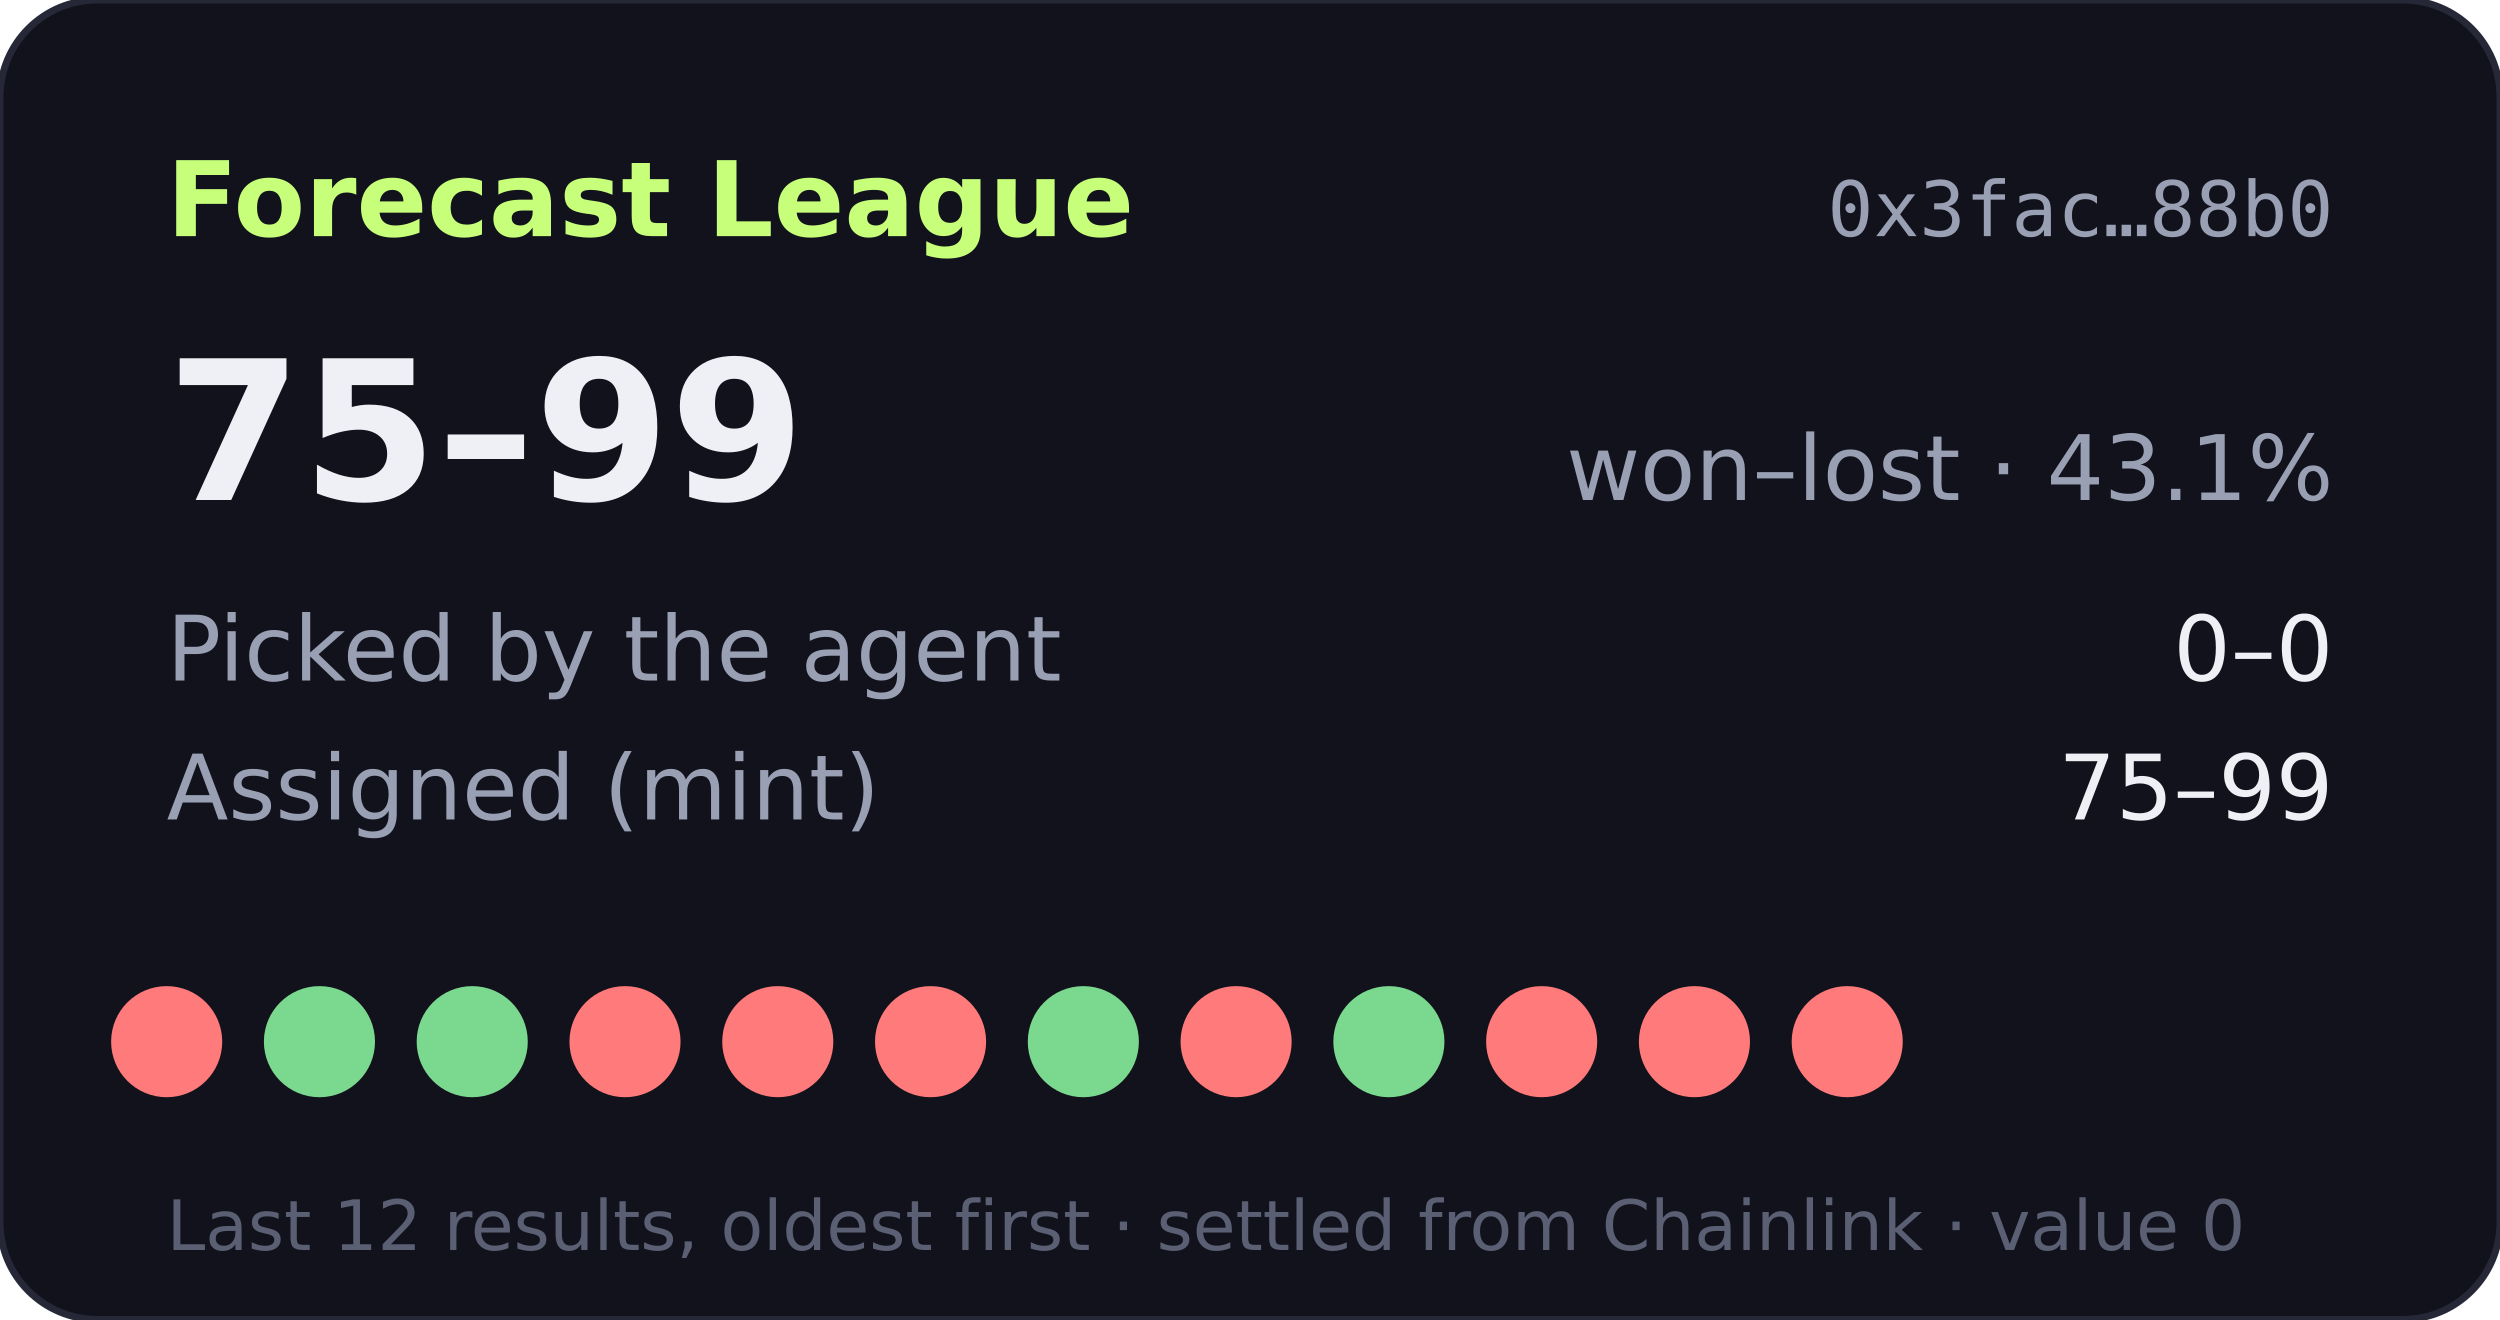
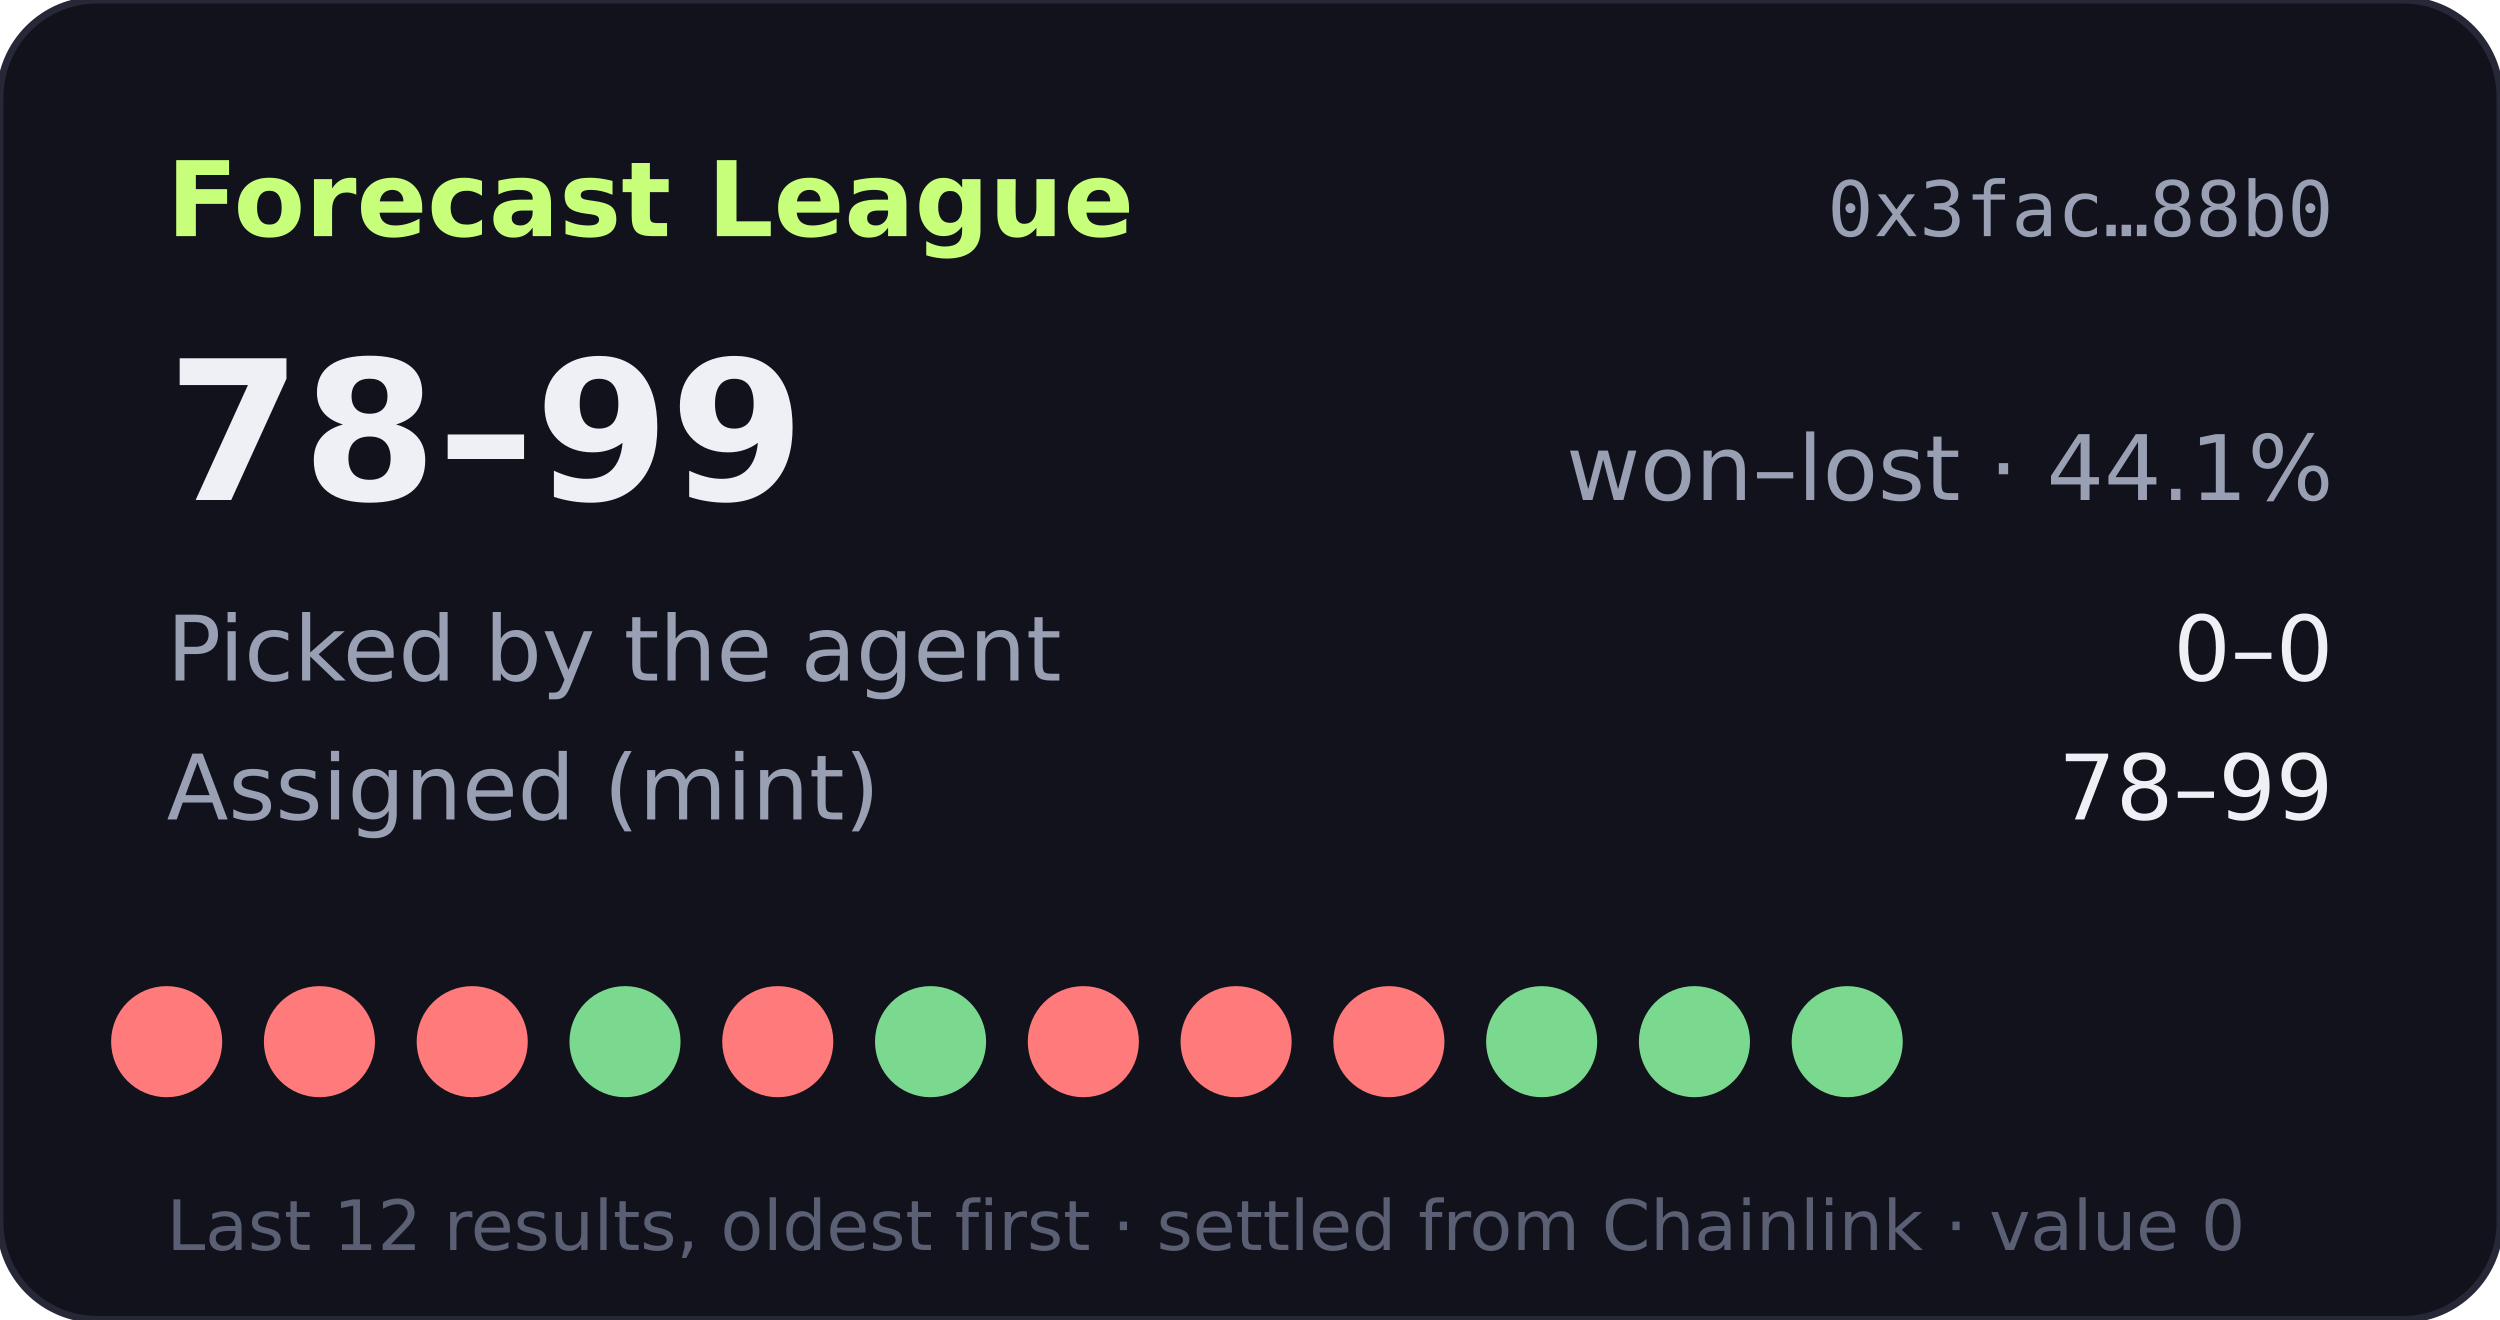
- <svg xmlns="http://www.w3.org/2000/svg" width="360" height="190" viewBox="0 0 360 190" role="img" aria-label="Forecast League record 75-99">
+ <svg xmlns="http://www.w3.org/2000/svg" width="360" height="190" viewBox="0 0 360 190" role="img" aria-label="Forecast League record 78-99">
  <rect width="360" height="190" rx="14" fill="#11121b" stroke="#262838" />
  <text x="24" y="34" fill="#c8ff7a" font-size="15" font-weight="700" font-family="Verdana,DejaVu Sans,sans-serif">Forecast League</text>
  <text x="336" y="34" fill="#9aa0b4" font-size="11" text-anchor="end" font-family="monospace">0x3fac…88b0</text>
  <g font-family="Verdana,DejaVu Sans,sans-serif">
-     <text x="24" y="72" fill="#eef0f6" font-size="28" font-weight="700">75–99</text>
-     <text x="336" y="72" fill="#9aa0b4" font-size="13" text-anchor="end">won–lost · 43.1%</text>
+     <text x="24" y="72" fill="#eef0f6" font-size="28" font-weight="700">78–99</text>
+     <text x="336" y="72" fill="#9aa0b4" font-size="13" text-anchor="end">won–lost · 44.1%</text>
    <text x="24" y="98" fill="#9aa0b4" font-size="13">Picked by the agent</text>
    <text x="336" y="98" fill="#eef0f6" font-size="13" text-anchor="end">0–0</text>
    <text x="24" y="118" fill="#9aa0b4" font-size="13">Assigned (mint)</text>
-     <text x="336" y="118" fill="#eef0f6" font-size="13" text-anchor="end">75–99</text>
+     <text x="336" y="118" fill="#eef0f6" font-size="13" text-anchor="end">78–99</text>
    <circle cx="24" cy="150" r="8" fill="#ff7a7a" />
-     <circle cx="46" cy="150" r="8" fill="#7bd88f" />
-     <circle cx="68" cy="150" r="8" fill="#7bd88f" />
-     <circle cx="90" cy="150" r="8" fill="#ff7a7a" />
+     <circle cx="46" cy="150" r="8" fill="#ff7a7a" />
+     <circle cx="68" cy="150" r="8" fill="#ff7a7a" />
+     <circle cx="90" cy="150" r="8" fill="#7bd88f" />
    <circle cx="112" cy="150" r="8" fill="#ff7a7a" />
-     <circle cx="134" cy="150" r="8" fill="#ff7a7a" />
-     <circle cx="156" cy="150" r="8" fill="#7bd88f" />
+     <circle cx="134" cy="150" r="8" fill="#7bd88f" />
+     <circle cx="156" cy="150" r="8" fill="#ff7a7a" />
    <circle cx="178" cy="150" r="8" fill="#ff7a7a" />
-     <circle cx="200" cy="150" r="8" fill="#7bd88f" />
-     <circle cx="222" cy="150" r="8" fill="#ff7a7a" />
-     <circle cx="244" cy="150" r="8" fill="#ff7a7a" />
-     <circle cx="266" cy="150" r="8" fill="#ff7a7a" />
+     <circle cx="200" cy="150" r="8" fill="#ff7a7a" />
+     <circle cx="222" cy="150" r="8" fill="#7bd88f" />
+     <circle cx="244" cy="150" r="8" fill="#7bd88f" />
+     <circle cx="266" cy="150" r="8" fill="#7bd88f" />
    <text x="24" y="180" fill="#5a5f73" font-size="10">Last 12 results, oldest first · settled from Chainlink · value 0</text>
  </g>
</svg>
